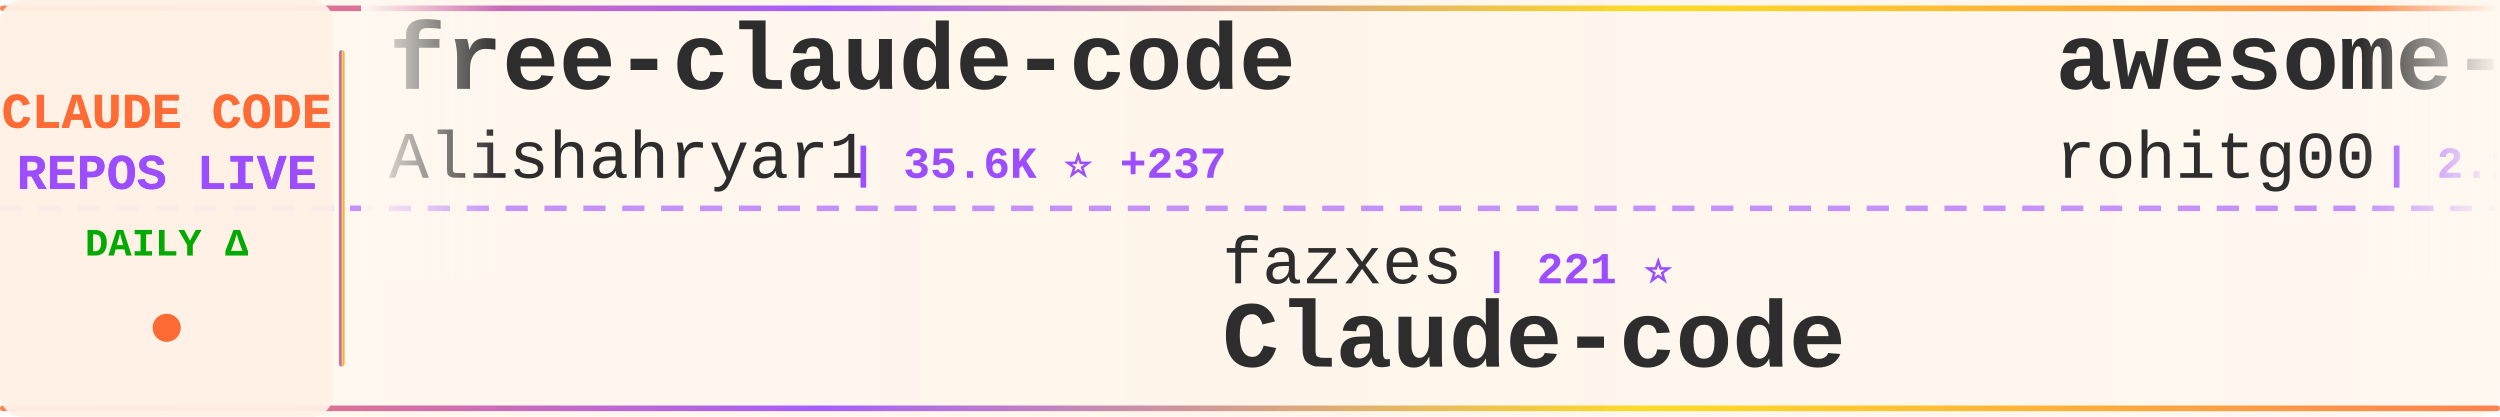
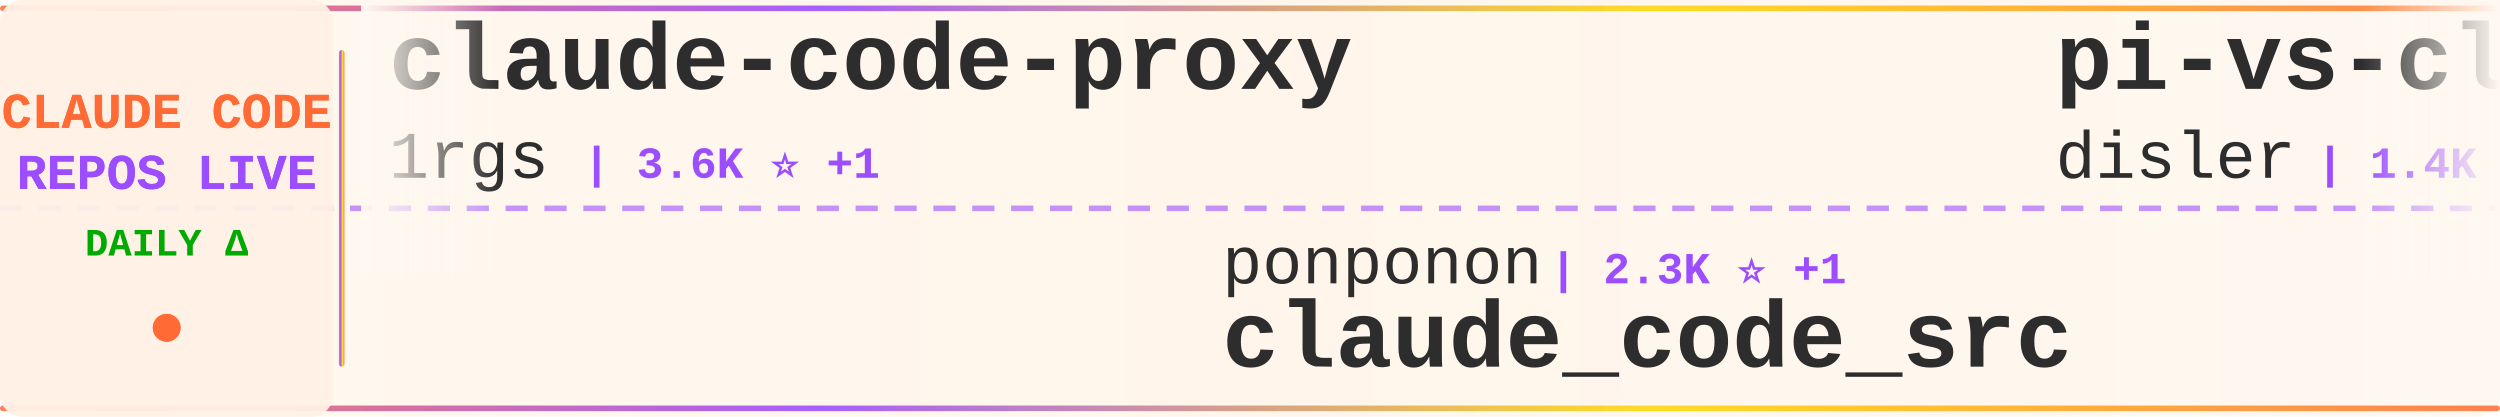
<svg xmlns="http://www.w3.org/2000/svg" width="900" height="150">
  <defs>
    <linearGradient id="tickerBg" x1="0%" y1="0%" x2="100%" y2="0%">
      <stop offset="0%" style="stop-color:#fff8f0;stop-opacity:0.98" />
      <stop offset="50%" style="stop-color:#fff5eb;stop-opacity:1" />
      <stop offset="100%" style="stop-color:#fff8f0;stop-opacity:0.98" />
    </linearGradient>
    <linearGradient id="borderGrad" x1="0%" y1="0%" x2="100%" y2="0%">
      <stop offset="0%" style="stop-color:#FF6B35;stop-opacity:0.85">
        <animate attributeName="stop-opacity" values="0.85;1;0.85" dur="2s" repeatCount="indefinite" />
      </stop>
      <stop offset="33%" style="stop-color:#9C4EFF;stop-opacity:0.9">
        <animate attributeName="stop-opacity" values="0.9;1;0.9" dur="2.2s" repeatCount="indefinite" />
      </stop>
      <stop offset="66%" style="stop-color:#FFD700;stop-opacity:0.85">
        <animate attributeName="stop-opacity" values="0.85;1;0.85" dur="1.8s" repeatCount="indefinite" />
      </stop>
      <stop offset="100%" style="stop-color:#FF6B35;stop-opacity:0.85">
        <animate attributeName="stop-opacity" values="0.85;1;0.85" dur="2s" repeatCount="indefinite" />
      </stop>
    </linearGradient>
    <filter id="textGlow">
      <feGaussianBlur stdDeviation="0.15" result="coloredBlur" />
      <feMerge>
        <feMergeNode in="coloredBlur" />
        <feMergeNode in="SourceGraphic" />
      </feMerge>
    </filter>
    <filter id="metricGlow">
      <feGaussianBlur stdDeviation="0.2" result="coloredBlur" />
      <feMerge>
        <feMergeNode in="coloredBlur" />
        <feMergeNode in="SourceGraphic" />
      </feMerge>
    </filter>
    <linearGradient id="leftFade" x1="0%" y1="0%" x2="100%" y2="0%">
      <stop offset="0%" style="stop-color:#fff8f0;stop-opacity:1" />
      <stop offset="100%" style="stop-color:#fff8f0;stop-opacity:0" />
    </linearGradient>
    <linearGradient id="rightFade" x1="0%" y1="0%" x2="100%" y2="0%">
      <stop offset="0%" style="stop-color:#fff8f0;stop-opacity:0" />
      <stop offset="100%" style="stop-color:#fff8f0;stop-opacity:1" />
    </linearGradient>
  </defs>
  <rect width="900" height="150" fill="url(#tickerBg)" rx="8" />
  <rect x="0" y="2" width="900" height="2" fill="url(#borderGrad)" rx="1" />
  <rect x="0" y="146" width="900" height="2" fill="url(#borderGrad)" rx="1" />
  <line x1="0" y1="75" x2="900" y2="75" stroke="#9C4EFF" stroke-width="2" stroke-dasharray="8 6" opacity="0.6" />
  <rect x="0" y="0" width="120" height="150" fill="#fff0e6" opacity="0.95" rx="8" />
  <text x="60" y="46" font-family="'Courier New', monospace" font-size="18" font-weight="bold" fill="#FF6B35" text-anchor="middle" filter="url(#textGlow)">
    CLAUDE CODE
  </text>
  <text x="60" y="68" font-family="'Courier New', monospace" font-size="18" font-weight="bold" fill="#9C4EFF" text-anchor="middle" filter="url(#textGlow)">
    REPOS LIVE
  </text>
  <text x="60" y="92" font-family="'Courier New', monospace" font-size="14" font-weight="bold" fill="#00aa00" text-anchor="middle">
    DAILY Δ
  </text>
  <circle cx="60" cy="118" r="5" fill="#FF6B35" filter="url(#metricGlow)">
    <animate attributeName="r" values="4;6;4" dur="1.5s" repeatCount="indefinite" />
    <animate attributeName="opacity" values="0.6;1;0.6" dur="1.5s" repeatCount="indefinite" />
  </circle>
  <rect x="122" y="18" width="2" height="114" fill="url(#borderGrad)" rx="1" />
  <clipPath id="tickerClip">
    <rect x="130" y="0" width="770" height="150" />
  </clipPath>
  <g clip-path="url(#tickerClip)">
    <g id="tickerItems">
      <animateTransform attributeName="transform" attributeType="XML" type="translate" from="0 0" to="-3000 0" dur="54s" repeatCount="indefinite" />
      <g transform="translate(0, 0)">
-         <text x="140" y="32" font-family="'Courier New', monospace" font-size="34" font-weight="bold" fill="#2d2d2d">free-claude-code</text>
-         <text x="140" y="64" font-family="'Courier New', monospace" font-size="24" font-weight="normal" fill="#2d2d2d" opacity="1.0">Alishahryar1</text>
-         <text x="306" y="64" font-family="'Courier New', monospace" font-size="16" font-weight="bold" fill="#9C4EFF"> | 35.6K ⭐ +237</text>
+         <text x="140" y="32" font-family="'Courier New', monospace" font-size="34" font-weight="bold" fill="#2d2d2d">claude-code-proxy</text>
+         <text x="140" y="64" font-family="'Courier New', monospace" font-size="24" font-weight="normal" fill="#2d2d2d" opacity="1.0">1rgs</text>
+         <text x="210" y="64" font-family="'Courier New', monospace" font-size="16" font-weight="bold" fill="#9C4EFF"> | 3.6K ⭐ +1</text>
      </g>
      <g transform="translate(300, 0)">
-         <text x="140" y="102" font-family="'Courier New', monospace" font-size="24" font-weight="normal" fill="#2d2d2d" opacity="1.0">fazxes</text>
-         <text x="234" y="102" font-family="'Courier New', monospace" font-size="16" font-weight="bold" fill="#9C4EFF"> | 221 ⭐</text>
-         <text x="140" y="132" font-family="'Courier New', monospace" font-size="34" font-weight="bold" fill="#2d2d2d">Claude-code</text>
+         <text x="140" y="102" font-family="'Courier New', monospace" font-size="24" font-weight="normal" fill="#2d2d2d" opacity="1.0">ponponon</text>
+         <text x="258" y="102" font-family="'Courier New', monospace" font-size="16" font-weight="bold" fill="#9C4EFF"> | 2.3K ⭐ +1</text>
+         <text x="140" y="132" font-family="'Courier New', monospace" font-size="34" font-weight="bold" fill="#2d2d2d">claude_code_src</text>
      </g>
      <g transform="translate(600, 0)">
-         <text x="140" y="32" font-family="'Courier New', monospace" font-size="34" font-weight="bold" fill="#2d2d2d">awesome-claude-code-tool...</text>
-         <text x="140" y="64" font-family="'Courier New', monospace" font-size="24" font-weight="normal" fill="#2d2d2d" opacity="1.0">rohitg00</text>
-         <text x="258" y="64" font-family="'Courier New', monospace" font-size="16" font-weight="bold" fill="#9C4EFF"> | 2.1K ⭐ +11</text>
+         <text x="140" y="32" font-family="'Courier New', monospace" font-size="34" font-weight="bold" fill="#2d2d2d">pi-vs-claude-code</text>
+         <text x="140" y="64" font-family="'Courier New', monospace" font-size="24" font-weight="normal" fill="#2d2d2d" opacity="1.0">disler</text>
+         <text x="234" y="64" font-family="'Courier New', monospace" font-size="16" font-weight="bold" fill="#9C4EFF"> | 1.4K ⭐ +7</text>
      </g>
      <g transform="translate(900, 0)">
-         <text x="140" y="102" font-family="'Courier New', monospace" font-size="24" font-weight="normal" fill="#2d2d2d" opacity="1.0">LING71671</text>
-         <text x="270" y="102" font-family="'Courier New', monospace" font-size="16" font-weight="bold" fill="#9C4EFF"> | 893 ⭐ +2</text>
-         <text x="140" y="132" font-family="'Courier New', monospace" font-size="34" font-weight="bold" fill="#2d2d2d">Open-ClaudeCode</text>
+         <text x="140" y="102" font-family="'Courier New', monospace" font-size="24" font-weight="normal" fill="#2d2d2d" opacity="1.0">jeremylongshore</text>
+         <text x="342" y="102" font-family="'Courier New', monospace" font-size="16" font-weight="bold" fill="#9C4EFF"> | 2.4K ⭐ +6</text>
+         <text x="140" y="132" font-family="'Courier New', monospace" font-size="34" font-weight="bold" fill="#2d2d2d">claude-code-plugins-plus...</text>
      </g>
      <g transform="translate(1200, 0)">
-         <text x="140" y="32" font-family="'Courier New', monospace" font-size="34" font-weight="bold" fill="#2d2d2d">claude-code-source</text>
-         <text x="140" y="64" font-family="'Courier New', monospace" font-size="24" font-weight="normal" fill="#2d2d2d" opacity="1.0">hangsman</text>
-         <text x="258" y="64" font-family="'Courier New', monospace" font-size="16" font-weight="bold" fill="#9C4EFF"> | 787 ⭐ +1</text>
+         <text x="140" y="32" font-family="'Courier New', monospace" font-size="34" font-weight="bold" fill="#2d2d2d">my-claude-code-setup</text>
+         <text x="140" y="64" font-family="'Courier New', monospace" font-size="24" font-weight="normal" fill="#2d2d2d" opacity="1.0">centminmod</text>
+         <text x="282" y="64" font-family="'Courier New', monospace" font-size="16" font-weight="bold" fill="#9C4EFF"> | 2.4K ⭐</text>
      </g>
      <g transform="translate(1500, 0)">
-         <text x="140" y="102" font-family="'Courier New', monospace" font-size="24" font-weight="normal" fill="#2d2d2d" opacity="1.0">ykdojo</text>
-         <text x="234" y="102" font-family="'Courier New', monospace" font-size="16" font-weight="bold" fill="#9C4EFF"> | 8.9K ⭐ +9</text>
-         <text x="140" y="132" font-family="'Courier New', monospace" font-size="34" font-weight="bold" fill="#2d2d2d">claude-code-tips</text>
+         <text x="140" y="102" font-family="'Courier New', monospace" font-size="24" font-weight="normal" fill="#2d2d2d" opacity="1.0">FlorianBruniaux</text>
+         <text x="342" y="102" font-family="'Courier New', monospace" font-size="16" font-weight="bold" fill="#9C4EFF"> | 5.1K ⭐ +10</text>
+         <text x="140" y="132" font-family="'Courier New', monospace" font-size="34" font-weight="bold" fill="#2d2d2d">claude-code-ultimate-gui...</text>
      </g>
      <g transform="translate(1800, 0)">
-         <text x="140" y="32" font-family="'Courier New', monospace" font-size="34" font-weight="bold" fill="#2d2d2d">claude-code-system-promp...</text>
-         <text x="140" y="64" font-family="'Courier New', monospace" font-size="24" font-weight="normal" fill="#2d2d2d" opacity="1.0">Piebald-AI</text>
-         <text x="282" y="64" font-family="'Courier New', monospace" font-size="16" font-weight="bold" fill="#9C4EFF"> | 11.2K ⭐ +26</text>
+         <text x="140" y="32" font-family="'Courier New', monospace" font-size="34" font-weight="bold" fill="#2d2d2d">claude-code-telegram</text>
+         <text x="140" y="64" font-family="'Courier New', monospace" font-size="24" font-weight="normal" fill="#2d2d2d" opacity="1.0">RichardAtCT</text>
+         <text x="294" y="64" font-family="'Courier New', monospace" font-size="16" font-weight="bold" fill="#9C4EFF"> | 2.7K ⭐ +2</text>
      </g>
      <g transform="translate(2100, 0)">
-         <text x="140" y="102" font-family="'Courier New', monospace" font-size="24" font-weight="normal" fill="#2d2d2d" opacity="1.0">lintsinghua</text>
-         <text x="294" y="102" font-family="'Courier New', monospace" font-size="16" font-weight="bold" fill="#9C4EFF"> | 3.7K ⭐ +7</text>
-         <text x="140" y="132" font-family="'Courier New', monospace" font-size="34" font-weight="bold" fill="#2d2d2d">claude-code-book</text>
+         <text x="140" y="102" font-family="'Courier New', monospace" font-size="24" font-weight="normal" fill="#2d2d2d" opacity="1.0">alejandrobalderas</text>
+         <text x="366" y="102" font-family="'Courier New', monospace" font-size="16" font-weight="bold" fill="#9C4EFF"> | 2.3K ⭐ +10</text>
+         <text x="140" y="132" font-family="'Courier New', monospace" font-size="34" font-weight="bold" fill="#2d2d2d">claude-code-from-source</text>
      </g>
      <g transform="translate(2400, 0)">
-         <text x="140" y="32" font-family="'Courier New', monospace" font-size="34" font-weight="bold" fill="#2d2d2d">claude-code-settings</text>
-         <text x="140" y="64" font-family="'Courier New', monospace" font-size="24" font-weight="normal" fill="#2d2d2d" opacity="1.0">feiskyer</text>
-         <text x="258" y="64" font-family="'Courier New', monospace" font-size="16" font-weight="bold" fill="#9C4EFF"> | 1.6K ⭐ +2</text>
+         <text x="140" y="32" font-family="'Courier New', monospace" font-size="34" font-weight="bold" fill="#2d2d2d">claude-code-action</text>
+         <text x="140" y="64" font-family="'Courier New', monospace" font-size="24" font-weight="normal" fill="#2d2d2d" opacity="1.0">anthropics</text>
+         <text x="282" y="64" font-family="'Courier New', monospace" font-size="16" font-weight="bold" fill="#9C4EFF"> | 8.1K ⭐ +10</text>
      </g>
      <g transform="translate(2700, 0)">
-         <text x="140" y="102" font-family="'Courier New', monospace" font-size="24" font-weight="normal" fill="#2d2d2d" opacity="1.0">huangjia2019</text>
-         <text x="306" y="102" font-family="'Courier New', monospace" font-size="16" font-weight="bold" fill="#9C4EFF"> | 858 ⭐ +3</text>
-         <text x="140" y="132" font-family="'Courier New', monospace" font-size="34" font-weight="bold" fill="#2d2d2d">claude-code-engineering</text>
+         <text x="140" y="102" font-family="'Courier New', monospace" font-size="24" font-weight="normal" fill="#2d2d2d" opacity="1.0">ChrisWiles</text>
+         <text x="282" y="102" font-family="'Courier New', monospace" font-size="16" font-weight="bold" fill="#9C4EFF"> | 6.0K ⭐ +1</text>
+         <text x="140" y="132" font-family="'Courier New', monospace" font-size="34" font-weight="bold" fill="#2d2d2d">claude-code-showcase</text>
      </g>
      <g transform="translate(3000, 0)">
-         <text x="140" y="32" font-family="'Courier New', monospace" font-size="34" font-weight="bold" fill="#2d2d2d">free-claude-code</text>
-         <text x="140" y="64" font-family="'Courier New', monospace" font-size="24" font-weight="normal" fill="#2d2d2d" opacity="1.0">Alishahryar1</text>
-         <text x="306" y="64" font-family="'Courier New', monospace" font-size="16" font-weight="bold" fill="#9C4EFF"> | 35.6K ⭐ +237</text>
+         <text x="140" y="32" font-family="'Courier New', monospace" font-size="34" font-weight="bold" fill="#2d2d2d">claude-code-proxy</text>
+         <text x="140" y="64" font-family="'Courier New', monospace" font-size="24" font-weight="normal" fill="#2d2d2d" opacity="1.0">1rgs</text>
+         <text x="210" y="64" font-family="'Courier New', monospace" font-size="16" font-weight="bold" fill="#9C4EFF"> | 3.6K ⭐ +1</text>
      </g>
      <g transform="translate(3300, 0)">
-         <text x="140" y="102" font-family="'Courier New', monospace" font-size="24" font-weight="normal" fill="#2d2d2d" opacity="1.0">fazxes</text>
-         <text x="234" y="102" font-family="'Courier New', monospace" font-size="16" font-weight="bold" fill="#9C4EFF"> | 221 ⭐</text>
-         <text x="140" y="132" font-family="'Courier New', monospace" font-size="34" font-weight="bold" fill="#2d2d2d">Claude-code</text>
+         <text x="140" y="102" font-family="'Courier New', monospace" font-size="24" font-weight="normal" fill="#2d2d2d" opacity="1.0">ponponon</text>
+         <text x="258" y="102" font-family="'Courier New', monospace" font-size="16" font-weight="bold" fill="#9C4EFF"> | 2.3K ⭐ +1</text>
+         <text x="140" y="132" font-family="'Courier New', monospace" font-size="34" font-weight="bold" fill="#2d2d2d">claude_code_src</text>
      </g>
      <g transform="translate(3600, 0)">
-         <text x="140" y="32" font-family="'Courier New', monospace" font-size="34" font-weight="bold" fill="#2d2d2d">awesome-claude-code-tool...</text>
-         <text x="140" y="64" font-family="'Courier New', monospace" font-size="24" font-weight="normal" fill="#2d2d2d" opacity="1.0">rohitg00</text>
-         <text x="258" y="64" font-family="'Courier New', monospace" font-size="16" font-weight="bold" fill="#9C4EFF"> | 2.1K ⭐ +11</text>
+         <text x="140" y="32" font-family="'Courier New', monospace" font-size="34" font-weight="bold" fill="#2d2d2d">pi-vs-claude-code</text>
+         <text x="140" y="64" font-family="'Courier New', monospace" font-size="24" font-weight="normal" fill="#2d2d2d" opacity="1.0">disler</text>
+         <text x="234" y="64" font-family="'Courier New', monospace" font-size="16" font-weight="bold" fill="#9C4EFF"> | 1.4K ⭐ +7</text>
      </g>
      <g transform="translate(3900, 0)">
-         <text x="140" y="102" font-family="'Courier New', monospace" font-size="24" font-weight="normal" fill="#2d2d2d" opacity="1.0">LING71671</text>
-         <text x="270" y="102" font-family="'Courier New', monospace" font-size="16" font-weight="bold" fill="#9C4EFF"> | 893 ⭐ +2</text>
-         <text x="140" y="132" font-family="'Courier New', monospace" font-size="34" font-weight="bold" fill="#2d2d2d">Open-ClaudeCode</text>
+         <text x="140" y="102" font-family="'Courier New', monospace" font-size="24" font-weight="normal" fill="#2d2d2d" opacity="1.0">jeremylongshore</text>
+         <text x="342" y="102" font-family="'Courier New', monospace" font-size="16" font-weight="bold" fill="#9C4EFF"> | 2.4K ⭐ +6</text>
+         <text x="140" y="132" font-family="'Courier New', monospace" font-size="34" font-weight="bold" fill="#2d2d2d">claude-code-plugins-plus...</text>
      </g>
    </g>
  </g>
  <rect x="130" y="0" width="50" height="100" fill="url(#leftFade)" />
  <rect x="850" y="0" width="50" height="100" fill="url(#rightFade)" />
</svg>
